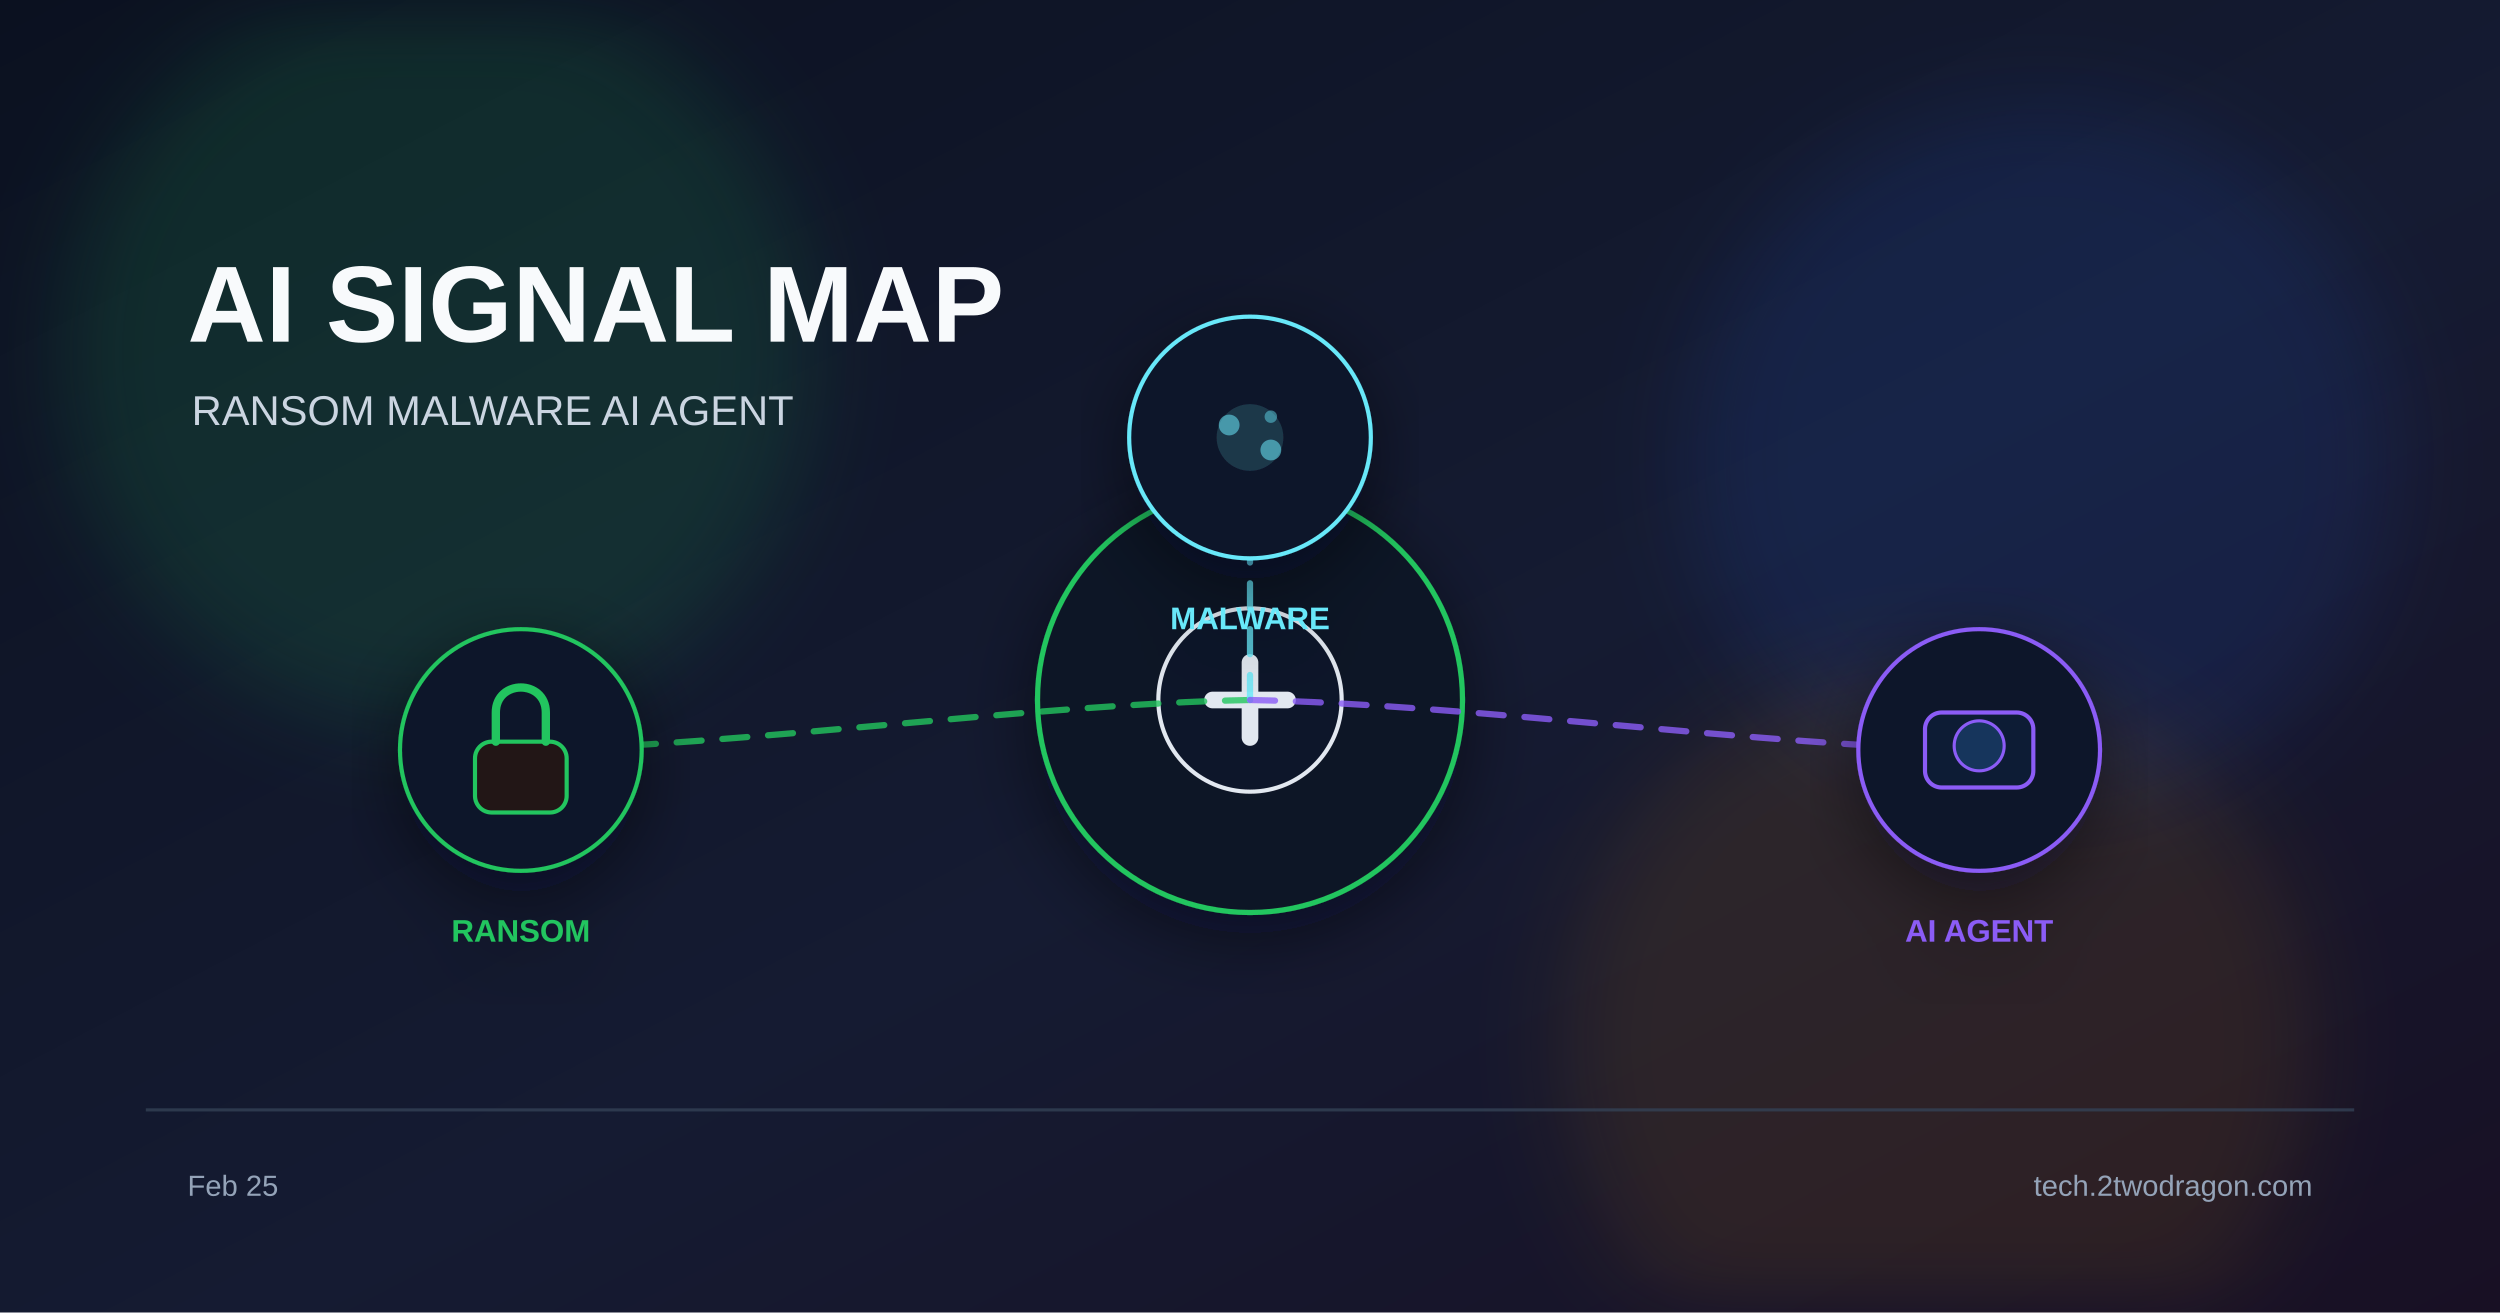
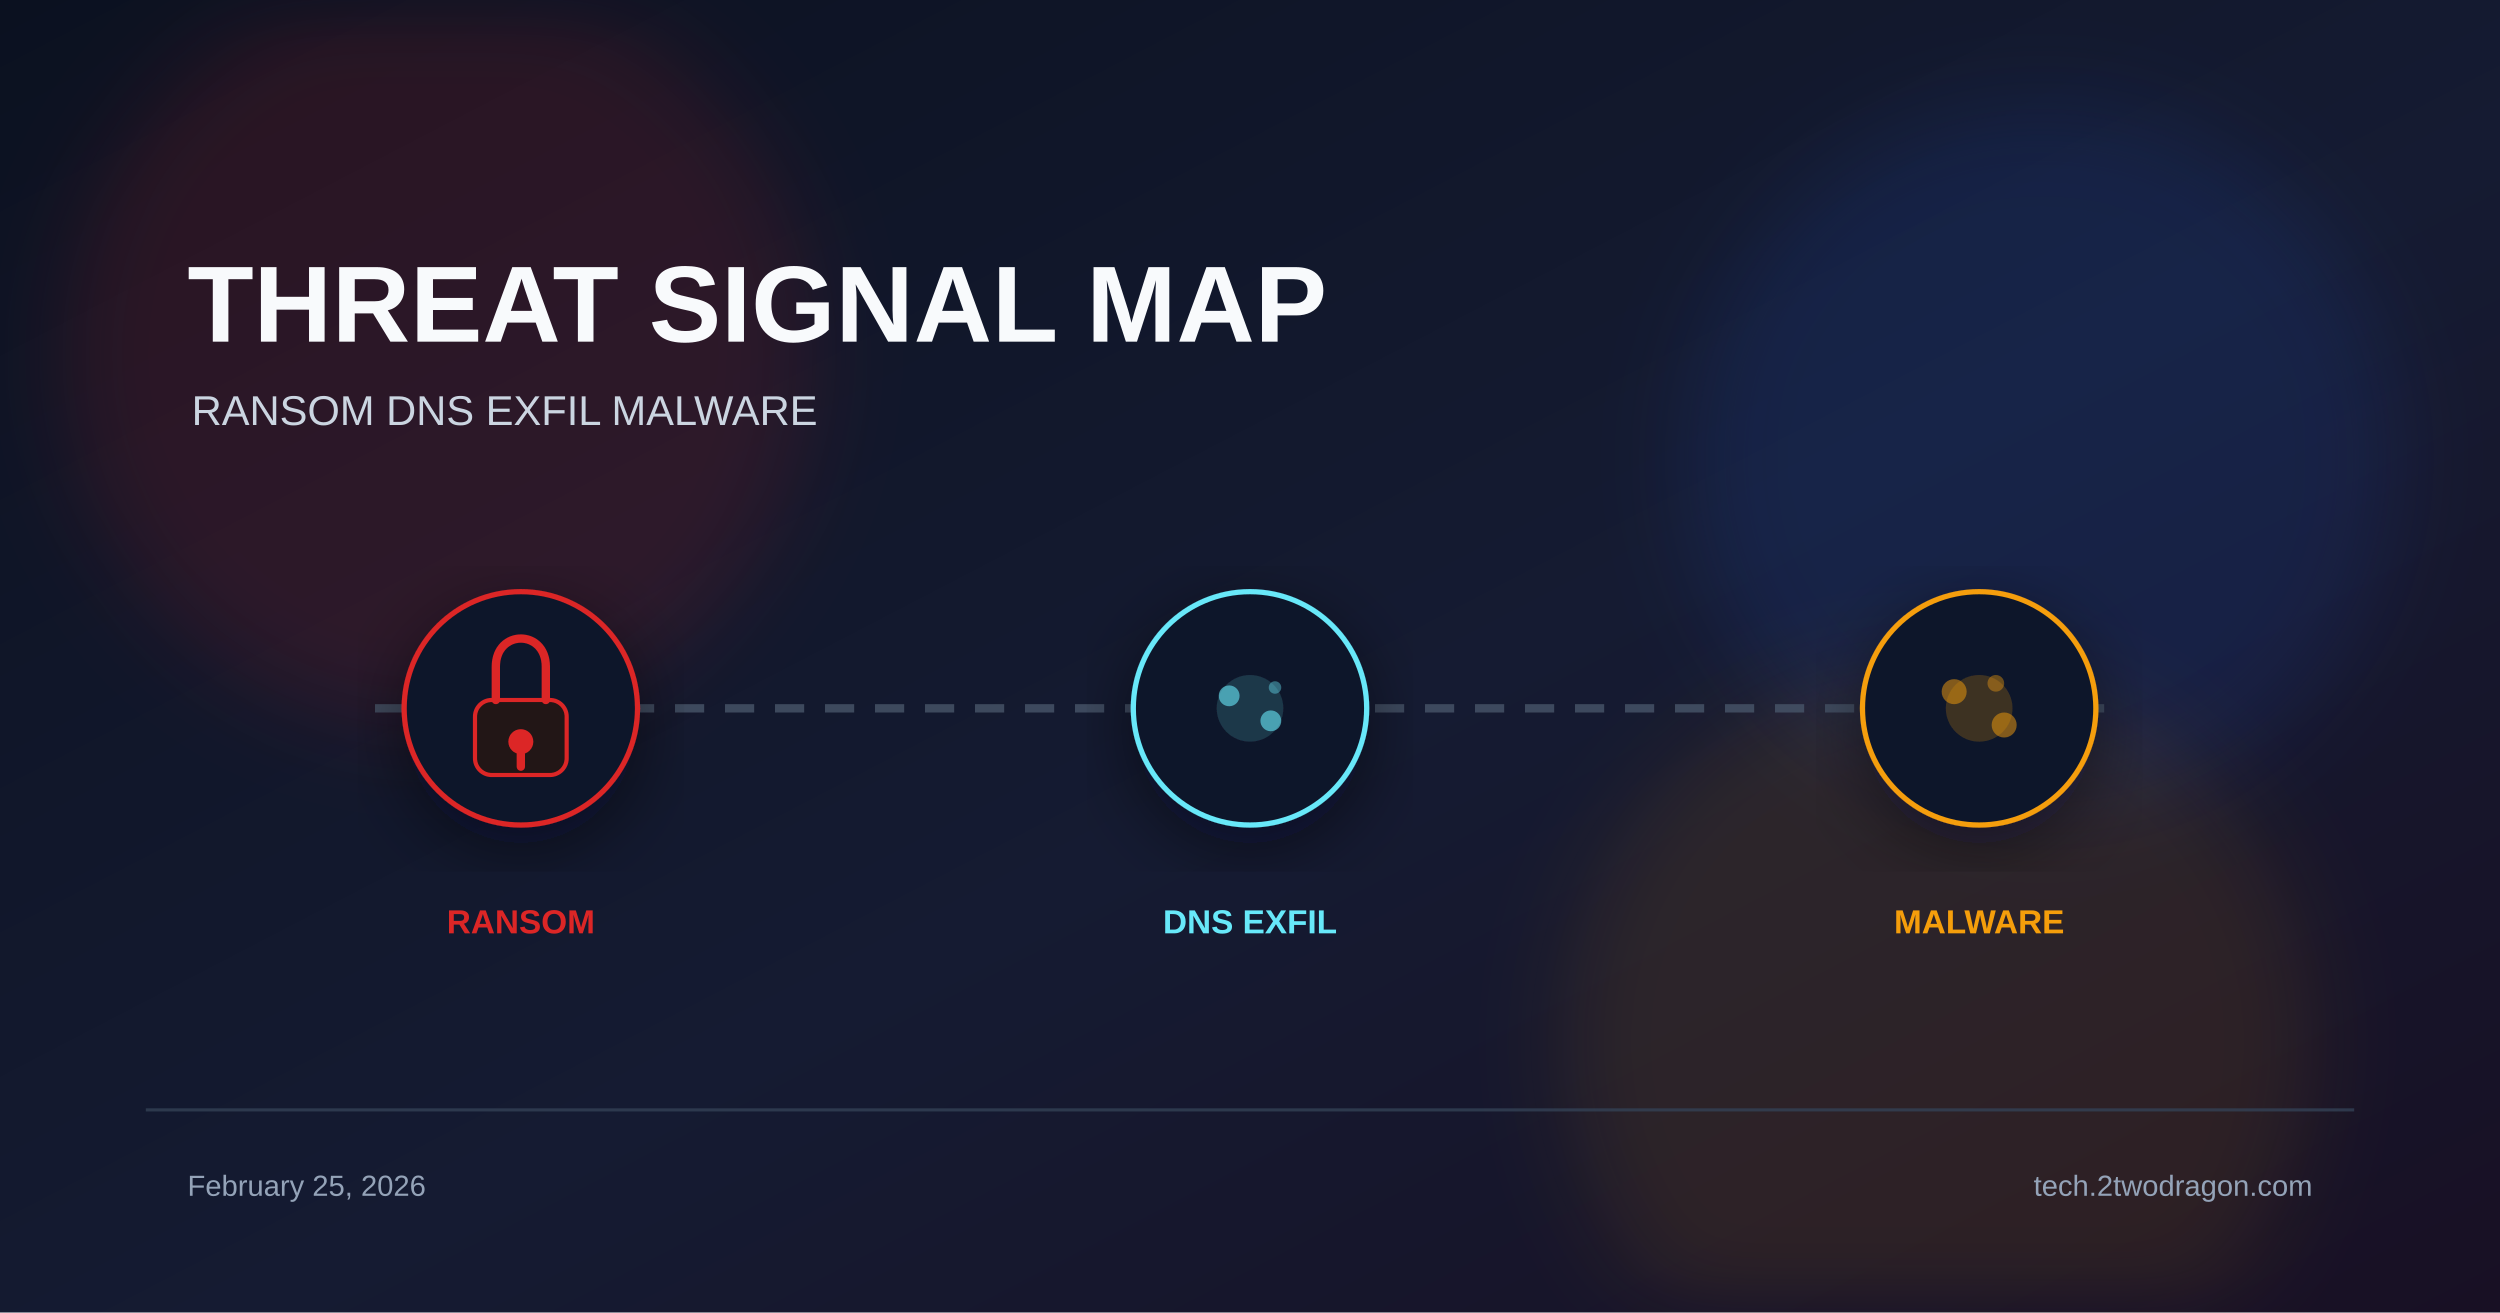
<svg xmlns="http://www.w3.org/2000/svg" viewBox="0 0 1200 630">
  <defs>
    <linearGradient id="bg" x1="0%" y1="0%" x2="100%" y2="100%">
      <stop offset="0%" stop-color="#0b1120" />
      <stop offset="55%" stop-color="#151b32" />
      <stop offset="100%" stop-color="#181024" />
    </linearGradient>
    <filter id="glow" x="-40%" y="-40%" width="180%" height="180%">
      <feGaussianBlur stdDeviation="22" />
    </filter>
    <filter id="shadow" x="-20%" y="-20%" width="140%" height="140%">
      <feDropShadow dx="0" dy="10" stdDeviation="18" flood-color="#020617" flood-opacity="0.5" />
    </filter>
  </defs>
  <rect width="1200" height="630" fill="url(#bg)" />
-   <circle cx="210" cy="170" r="180" fill="#22c55e" opacity="0.14" filter="url(#glow)" />
+   <circle cx="210" cy="170" r="180" fill="#dc2626" opacity="0.14" filter="url(#glow)" />
  <circle cx="980" cy="220" r="170" fill="#2563eb" opacity="0.12" filter="url(#glow)" />
-   <circle cx="930" cy="500" r="180" fill="#f59e0b" opacity="0.10" filter="url(#glow)" />
-   <text x="90" y="164" font-family="Arial, sans-serif" font-size="52" font-weight="700" fill="#f8fafc">AI SIGNAL MAP</text>
-   <text x="92" y="204" font-family="Arial, sans-serif" font-size="20" fill="#cbd5e1">RANSOM  MALWARE  AI AGENT</text>
-   <g transform="translate(600 336)" filter="url(#shadow)">
-     <circle r="102" fill="#111827" stroke="#22c55e" stroke-width="2.5" />
-     <circle r="44" fill="#0f172a" stroke="#e2e8f0" stroke-width="2" />
-     <path d="M-18 0 h36" stroke="#e2e8f0" stroke-width="8" stroke-linecap="round" />
-     <path d="M0 -18 v36" stroke="#e2e8f0" stroke-width="8" stroke-linecap="round" />
+   <circle cx="930" cy="500" r="180" fill="#f59e0b" opacity="0.1" filter="url(#glow)" />
+   <text x="90" y="164" font-family="Arial, sans-serif" font-size="52" font-weight="700" fill="#f8fafc">THREAT SIGNAL MAP</text>
+   <text x="92" y="204" font-family="Arial, sans-serif" font-size="20" fill="#cbd5e1">RANSOM  DNS EXFIL  MALWARE</text>
+   <line x1="180" y1="340" x2="1020" y2="340" stroke="#475569" stroke-width="4" stroke-dasharray="14 10" opacity="0.8" />
+   <g transform="translate(250 340)" filter="url(#shadow)">
+     <circle r="56" fill="#0f172a" stroke="#dc2626" stroke-width="2.5" />
+     <rect x="-22" y="-4" width="44" height="36" rx="8" fill="#221617" stroke="#dc2626" stroke-width="2" />
+     <path d="M-12 -4 v-16 c0-18 24-18 24 0 v16" stroke="#dc2626" stroke-width="4" fill="none" stroke-linecap="round" />
+     <circle cx="0" cy="16" r="6" fill="#dc2626" />
+     <rect x="-2" y="20" width="4" height="10" rx="2" fill="#dc2626" />
  </g>
-   <path d="M600 336 C495 338 355 358 250 360" fill="none" stroke="#22c55e" stroke-width="3" stroke-dasharray="12 10" stroke-linecap="round" opacity="0.8" />
-   <path d="M600 336 C600 323 600 223 600 210" fill="none" stroke="#67e8f9" stroke-width="3" stroke-dasharray="12 10" stroke-linecap="round" opacity="0.8" />
-   <path d="M600 336 C705 338 845 358 950 360" fill="none" stroke="#8b5cf6" stroke-width="3" stroke-dasharray="12 10" stroke-linecap="round" opacity="0.8" />
-   <g transform="translate(250 360)" filter="url(#shadow)">
-     <circle r="58" fill="#0f172a" stroke="#22c55e" stroke-width="2" />
-     <rect x="-22" y="-4" width="44" height="34" rx="8" fill="#221617" stroke="#22c55e" stroke-width="2" />
-     <path d="M-12 -4 v-14 c0-16 24-16 24 0 v14" stroke="#22c55e" stroke-width="4" fill="none" stroke-linecap="round" />
-     <text x="0" y="92" font-family="Arial, sans-serif" font-size="15" font-weight="700" fill="#22c55e" text-anchor="middle">RANSOM</text>
+   <text x="250" y="448" font-family="Arial, sans-serif" font-size="16" font-weight="700" fill="#dc2626" text-anchor="middle">RANSOM</text>
+   <g transform="translate(600 340)" filter="url(#shadow)">
+     <circle r="56" fill="#0f172a" stroke="#67e8f9" stroke-width="2.5" />
+     <circle r="16" fill="#67e8f9" opacity="0.15" />
+     <circle cx="-10" cy="-6" r="5" fill="#67e8f9" opacity="0.6" />
+     <circle cx="10" cy="6" r="5" fill="#67e8f9" opacity="0.6" />
+     <circle cx="12" cy="-10" r="3" fill="#67e8f9" opacity="0.4" />
  </g>
-   <g transform="translate(600 210)" filter="url(#shadow)">
-     <circle r="58" fill="#0f172a" stroke="#67e8f9" stroke-width="2" />
-     <circle r="16" fill="#67e8f9" opacity="0.16" />
-     <circle cx="-10" cy="-6" r="5" fill="#67e8f9" opacity="0.55" />
-     <circle cx="10" cy="6" r="5" fill="#67e8f9" opacity="0.55" />
-     <circle cx="10" cy="-10" r="3" fill="#67e8f9" opacity="0.45" />
-     <text x="0" y="92" font-family="Arial, sans-serif" font-size="15" font-weight="700" fill="#67e8f9" text-anchor="middle">MALWARE</text>
+   <text x="600" y="448" font-family="Arial, sans-serif" font-size="16" font-weight="700" fill="#67e8f9" text-anchor="middle">DNS EXFIL</text>
+   <g transform="translate(950 340)" filter="url(#shadow)">
+     <circle r="56" fill="#0f172a" stroke="#f59e0b" stroke-width="2.5" />
+     <circle r="16" fill="#f59e0b" opacity="0.2" />
+     <circle cx="-12" cy="-8" r="6" fill="#f59e0b" opacity="0.5" />
+     <circle cx="12" cy="8" r="6" fill="#f59e0b" opacity="0.5" />
+     <circle cx="8" cy="-12" r="4" fill="#f59e0b" opacity="0.4" />
  </g>
-   <g transform="translate(950 360)" filter="url(#shadow)">
-     <circle r="58" fill="#0f172a" stroke="#8b5cf6" stroke-width="2" />
-     <rect x="-26" y="-18" width="52" height="36" rx="8" fill="#111c35" stroke="#8b5cf6" stroke-width="2" />
-     <circle cx="0" cy="-2" r="12" fill="#12345c" stroke="#8b5cf6" stroke-width="1.5" />
-     <text x="0" y="92" font-family="Arial, sans-serif" font-size="15" font-weight="700" fill="#8b5cf6" text-anchor="middle">AI AGENT</text>
-   </g>
+   <text x="950" y="448" font-family="Arial, sans-serif" font-size="16" font-weight="700" fill="#f59e0b" text-anchor="middle">MALWARE</text>
  <rect x="70" y="532" width="1060" height="1.5" fill="#334155" opacity="0.8" />
-   <text x="90" y="574" font-family="Arial, sans-serif" font-size="14" fill="#94a3b8">Feb 25</text>
+   <text x="90" y="574" font-family="Arial, sans-serif" font-size="14" fill="#94a3b8">February 25, 2026</text>
  <text x="1110" y="574" font-family="Arial, sans-serif" font-size="14" fill="#94a3b8" text-anchor="end">tech.2twodragon.com</text>
</svg>
